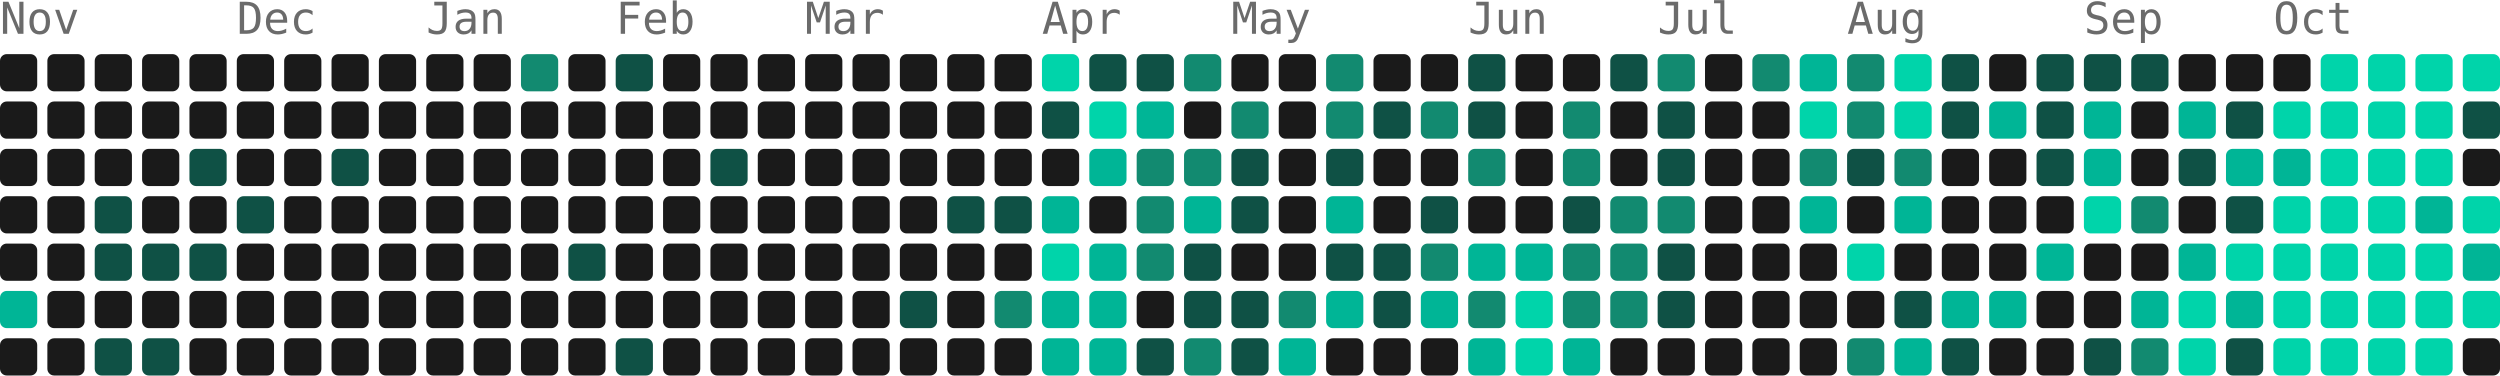
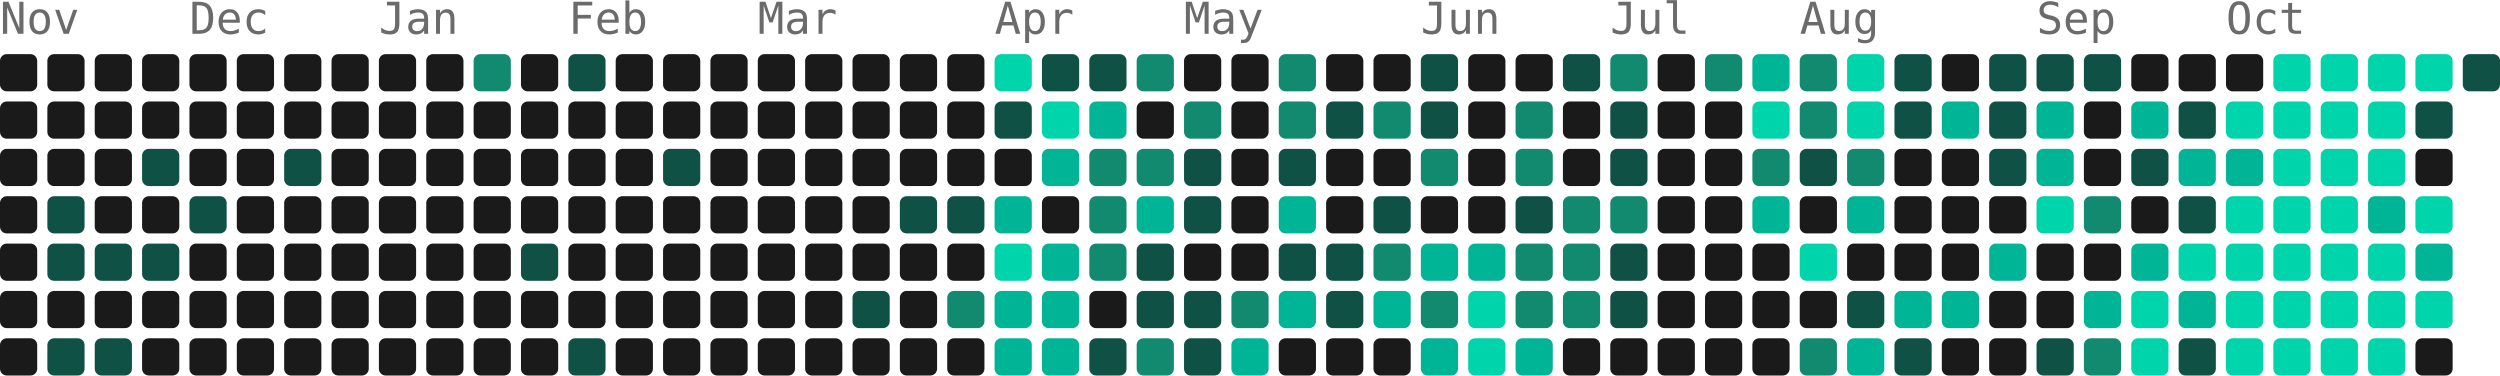
- <svg xmlns="http://www.w3.org/2000/svg" width="739" height="111" viewBox="0 0 739 111" role="img" aria-label="4953 contributions by Mopra in the last year">
+ <svg xmlns="http://www.w3.org/2000/svg" width="739" height="111" viewBox="0 0 739 111" role="img" aria-label="4957 contributions by Mopra in the last year">
  <g font-family="ui-monospace, 'SF Mono', 'Fira Code', Consolas, monospace" font-size="13" fill="#6b6b6b">
    <text x="0" y="10">Nov</text>
-     <text x="70" y="10">Dec</text>
-     <text x="126" y="10">Jan</text>
-     <text x="182" y="10">Feb</text>
-     <text x="238" y="10">Mar</text>
-     <text x="308" y="10">Apr</text>
-     <text x="364" y="10">May</text>
-     <text x="434" y="10">Jun</text>
-     <text x="490" y="10">Jul</text>
-     <text x="546" y="10">Aug</text>
-     <text x="616" y="10">Sep</text>
-     <text x="672" y="10">Oct</text>
+     <text x="56" y="10">Dec</text>
+     <text x="112" y="10">Jan</text>
+     <text x="168" y="10">Feb</text>
+     <text x="224" y="10">Mar</text>
+     <text x="294" y="10">Apr</text>
+     <text x="350" y="10">May</text>
+     <text x="420" y="10">Jun</text>
+     <text x="476" y="10">Jul</text>
+     <text x="532" y="10">Aug</text>
+     <text x="602" y="10">Sep</text>
+     <text x="658" y="10">Oct</text>
  </g>
  <g>
    <rect x="0" y="16" width="11" height="11" rx="2" fill="#1a1a1a" />
    <rect x="0" y="30" width="11" height="11" rx="2" fill="#1a1a1a" />
    <rect x="0" y="44" width="11" height="11" rx="2" fill="#1a1a1a" />
    <rect x="0" y="58" width="11" height="11" rx="2" fill="#1a1a1a" />
    <rect x="0" y="72" width="11" height="11" rx="2" fill="#1a1a1a" />
-     <rect x="0" y="86" width="11" height="11" rx="2" fill="#00b596" />
+     <rect x="0" y="86" width="11" height="11" rx="2" fill="#1a1a1a" />
    <rect x="0" y="100" width="11" height="11" rx="2" fill="#1a1a1a" />
    <rect x="14" y="16" width="11" height="11" rx="2" fill="#1a1a1a" />
    <rect x="14" y="30" width="11" height="11" rx="2" fill="#1a1a1a" />
    <rect x="14" y="44" width="11" height="11" rx="2" fill="#1a1a1a" />
-     <rect x="14" y="58" width="11" height="11" rx="2" fill="#1a1a1a" />
-     <rect x="14" y="72" width="11" height="11" rx="2" fill="#1a1a1a" />
+     <rect x="14" y="58" width="11" height="11" rx="2" fill="#0f5145" />
+     <rect x="14" y="72" width="11" height="11" rx="2" fill="#0f5145" />
    <rect x="14" y="86" width="11" height="11" rx="2" fill="#1a1a1a" />
-     <rect x="14" y="100" width="11" height="11" rx="2" fill="#1a1a1a" />
+     <rect x="14" y="100" width="11" height="11" rx="2" fill="#0f5145" />
    <rect x="28" y="16" width="11" height="11" rx="2" fill="#1a1a1a" />
    <rect x="28" y="30" width="11" height="11" rx="2" fill="#1a1a1a" />
    <rect x="28" y="44" width="11" height="11" rx="2" fill="#1a1a1a" />
-     <rect x="28" y="58" width="11" height="11" rx="2" fill="#0f5145" />
+     <rect x="28" y="58" width="11" height="11" rx="2" fill="#1a1a1a" />
    <rect x="28" y="72" width="11" height="11" rx="2" fill="#0f5145" />
    <rect x="28" y="86" width="11" height="11" rx="2" fill="#1a1a1a" />
    <rect x="28" y="100" width="11" height="11" rx="2" fill="#0f5145" />
    <rect x="42" y="16" width="11" height="11" rx="2" fill="#1a1a1a" />
    <rect x="42" y="30" width="11" height="11" rx="2" fill="#1a1a1a" />
-     <rect x="42" y="44" width="11" height="11" rx="2" fill="#1a1a1a" />
+     <rect x="42" y="44" width="11" height="11" rx="2" fill="#0f5145" />
    <rect x="42" y="58" width="11" height="11" rx="2" fill="#1a1a1a" />
    <rect x="42" y="72" width="11" height="11" rx="2" fill="#0f5145" />
    <rect x="42" y="86" width="11" height="11" rx="2" fill="#1a1a1a" />
-     <rect x="42" y="100" width="11" height="11" rx="2" fill="#0f5145" />
+     <rect x="42" y="100" width="11" height="11" rx="2" fill="#1a1a1a" />
    <rect x="56" y="16" width="11" height="11" rx="2" fill="#1a1a1a" />
    <rect x="56" y="30" width="11" height="11" rx="2" fill="#1a1a1a" />
-     <rect x="56" y="44" width="11" height="11" rx="2" fill="#0f5145" />
-     <rect x="56" y="58" width="11" height="11" rx="2" fill="#1a1a1a" />
-     <rect x="56" y="72" width="11" height="11" rx="2" fill="#0f5145" />
+     <rect x="56" y="44" width="11" height="11" rx="2" fill="#1a1a1a" />
+     <rect x="56" y="58" width="11" height="11" rx="2" fill="#0f5145" />
+     <rect x="56" y="72" width="11" height="11" rx="2" fill="#1a1a1a" />
    <rect x="56" y="86" width="11" height="11" rx="2" fill="#1a1a1a" />
    <rect x="56" y="100" width="11" height="11" rx="2" fill="#1a1a1a" />
    <rect x="70" y="16" width="11" height="11" rx="2" fill="#1a1a1a" />
    <rect x="70" y="30" width="11" height="11" rx="2" fill="#1a1a1a" />
    <rect x="70" y="44" width="11" height="11" rx="2" fill="#1a1a1a" />
-     <rect x="70" y="58" width="11" height="11" rx="2" fill="#0f5145" />
+     <rect x="70" y="58" width="11" height="11" rx="2" fill="#1a1a1a" />
    <rect x="70" y="72" width="11" height="11" rx="2" fill="#1a1a1a" />
    <rect x="70" y="86" width="11" height="11" rx="2" fill="#1a1a1a" />
    <rect x="70" y="100" width="11" height="11" rx="2" fill="#1a1a1a" />
    <rect x="84" y="16" width="11" height="11" rx="2" fill="#1a1a1a" />
    <rect x="84" y="30" width="11" height="11" rx="2" fill="#1a1a1a" />
-     <rect x="84" y="44" width="11" height="11" rx="2" fill="#1a1a1a" />
+     <rect x="84" y="44" width="11" height="11" rx="2" fill="#0f5145" />
    <rect x="84" y="58" width="11" height="11" rx="2" fill="#1a1a1a" />
    <rect x="84" y="72" width="11" height="11" rx="2" fill="#1a1a1a" />
    <rect x="84" y="86" width="11" height="11" rx="2" fill="#1a1a1a" />
    <rect x="84" y="100" width="11" height="11" rx="2" fill="#1a1a1a" />
    <rect x="98" y="16" width="11" height="11" rx="2" fill="#1a1a1a" />
    <rect x="98" y="30" width="11" height="11" rx="2" fill="#1a1a1a" />
-     <rect x="98" y="44" width="11" height="11" rx="2" fill="#0f5145" />
+     <rect x="98" y="44" width="11" height="11" rx="2" fill="#1a1a1a" />
    <rect x="98" y="58" width="11" height="11" rx="2" fill="#1a1a1a" />
    <rect x="98" y="72" width="11" height="11" rx="2" fill="#1a1a1a" />
    <rect x="98" y="86" width="11" height="11" rx="2" fill="#1a1a1a" />
    <rect x="98" y="100" width="11" height="11" rx="2" fill="#1a1a1a" />
    <rect x="112" y="16" width="11" height="11" rx="2" fill="#1a1a1a" />
    <rect x="112" y="30" width="11" height="11" rx="2" fill="#1a1a1a" />
    <rect x="112" y="44" width="11" height="11" rx="2" fill="#1a1a1a" />
    <rect x="112" y="58" width="11" height="11" rx="2" fill="#1a1a1a" />
    <rect x="112" y="72" width="11" height="11" rx="2" fill="#1a1a1a" />
    <rect x="112" y="86" width="11" height="11" rx="2" fill="#1a1a1a" />
    <rect x="112" y="100" width="11" height="11" rx="2" fill="#1a1a1a" />
    <rect x="126" y="16" width="11" height="11" rx="2" fill="#1a1a1a" />
    <rect x="126" y="30" width="11" height="11" rx="2" fill="#1a1a1a" />
    <rect x="126" y="44" width="11" height="11" rx="2" fill="#1a1a1a" />
    <rect x="126" y="58" width="11" height="11" rx="2" fill="#1a1a1a" />
    <rect x="126" y="72" width="11" height="11" rx="2" fill="#1a1a1a" />
    <rect x="126" y="86" width="11" height="11" rx="2" fill="#1a1a1a" />
    <rect x="126" y="100" width="11" height="11" rx="2" fill="#1a1a1a" />
-     <rect x="140" y="16" width="11" height="11" rx="2" fill="#1a1a1a" />
+     <rect x="140" y="16" width="11" height="11" rx="2" fill="#128a70" />
    <rect x="140" y="30" width="11" height="11" rx="2" fill="#1a1a1a" />
    <rect x="140" y="44" width="11" height="11" rx="2" fill="#1a1a1a" />
    <rect x="140" y="58" width="11" height="11" rx="2" fill="#1a1a1a" />
    <rect x="140" y="72" width="11" height="11" rx="2" fill="#1a1a1a" />
    <rect x="140" y="86" width="11" height="11" rx="2" fill="#1a1a1a" />
    <rect x="140" y="100" width="11" height="11" rx="2" fill="#1a1a1a" />
-     <rect x="154" y="16" width="11" height="11" rx="2" fill="#128a70" />
+     <rect x="154" y="16" width="11" height="11" rx="2" fill="#1a1a1a" />
    <rect x="154" y="30" width="11" height="11" rx="2" fill="#1a1a1a" />
    <rect x="154" y="44" width="11" height="11" rx="2" fill="#1a1a1a" />
    <rect x="154" y="58" width="11" height="11" rx="2" fill="#1a1a1a" />
-     <rect x="154" y="72" width="11" height="11" rx="2" fill="#1a1a1a" />
+     <rect x="154" y="72" width="11" height="11" rx="2" fill="#0f5145" />
    <rect x="154" y="86" width="11" height="11" rx="2" fill="#1a1a1a" />
    <rect x="154" y="100" width="11" height="11" rx="2" fill="#1a1a1a" />
-     <rect x="168" y="16" width="11" height="11" rx="2" fill="#1a1a1a" />
+     <rect x="168" y="16" width="11" height="11" rx="2" fill="#0f5145" />
    <rect x="168" y="30" width="11" height="11" rx="2" fill="#1a1a1a" />
    <rect x="168" y="44" width="11" height="11" rx="2" fill="#1a1a1a" />
    <rect x="168" y="58" width="11" height="11" rx="2" fill="#1a1a1a" />
-     <rect x="168" y="72" width="11" height="11" rx="2" fill="#0f5145" />
+     <rect x="168" y="72" width="11" height="11" rx="2" fill="#1a1a1a" />
    <rect x="168" y="86" width="11" height="11" rx="2" fill="#1a1a1a" />
-     <rect x="168" y="100" width="11" height="11" rx="2" fill="#1a1a1a" />
-     <rect x="182" y="16" width="11" height="11" rx="2" fill="#0f5145" />
+     <rect x="168" y="100" width="11" height="11" rx="2" fill="#0f5145" />
+     <rect x="182" y="16" width="11" height="11" rx="2" fill="#1a1a1a" />
    <rect x="182" y="30" width="11" height="11" rx="2" fill="#1a1a1a" />
    <rect x="182" y="44" width="11" height="11" rx="2" fill="#1a1a1a" />
    <rect x="182" y="58" width="11" height="11" rx="2" fill="#1a1a1a" />
    <rect x="182" y="72" width="11" height="11" rx="2" fill="#1a1a1a" />
    <rect x="182" y="86" width="11" height="11" rx="2" fill="#1a1a1a" />
-     <rect x="182" y="100" width="11" height="11" rx="2" fill="#0f5145" />
+     <rect x="182" y="100" width="11" height="11" rx="2" fill="#1a1a1a" />
    <rect x="196" y="16" width="11" height="11" rx="2" fill="#1a1a1a" />
    <rect x="196" y="30" width="11" height="11" rx="2" fill="#1a1a1a" />
-     <rect x="196" y="44" width="11" height="11" rx="2" fill="#1a1a1a" />
+     <rect x="196" y="44" width="11" height="11" rx="2" fill="#0f5145" />
    <rect x="196" y="58" width="11" height="11" rx="2" fill="#1a1a1a" />
    <rect x="196" y="72" width="11" height="11" rx="2" fill="#1a1a1a" />
    <rect x="196" y="86" width="11" height="11" rx="2" fill="#1a1a1a" />
    <rect x="196" y="100" width="11" height="11" rx="2" fill="#1a1a1a" />
    <rect x="210" y="16" width="11" height="11" rx="2" fill="#1a1a1a" />
    <rect x="210" y="30" width="11" height="11" rx="2" fill="#1a1a1a" />
-     <rect x="210" y="44" width="11" height="11" rx="2" fill="#0f5145" />
+     <rect x="210" y="44" width="11" height="11" rx="2" fill="#1a1a1a" />
    <rect x="210" y="58" width="11" height="11" rx="2" fill="#1a1a1a" />
    <rect x="210" y="72" width="11" height="11" rx="2" fill="#1a1a1a" />
    <rect x="210" y="86" width="11" height="11" rx="2" fill="#1a1a1a" />
    <rect x="210" y="100" width="11" height="11" rx="2" fill="#1a1a1a" />
    <rect x="224" y="16" width="11" height="11" rx="2" fill="#1a1a1a" />
    <rect x="224" y="30" width="11" height="11" rx="2" fill="#1a1a1a" />
    <rect x="224" y="44" width="11" height="11" rx="2" fill="#1a1a1a" />
    <rect x="224" y="58" width="11" height="11" rx="2" fill="#1a1a1a" />
    <rect x="224" y="72" width="11" height="11" rx="2" fill="#1a1a1a" />
    <rect x="224" y="86" width="11" height="11" rx="2" fill="#1a1a1a" />
    <rect x="224" y="100" width="11" height="11" rx="2" fill="#1a1a1a" />
    <rect x="238" y="16" width="11" height="11" rx="2" fill="#1a1a1a" />
    <rect x="238" y="30" width="11" height="11" rx="2" fill="#1a1a1a" />
    <rect x="238" y="44" width="11" height="11" rx="2" fill="#1a1a1a" />
    <rect x="238" y="58" width="11" height="11" rx="2" fill="#1a1a1a" />
    <rect x="238" y="72" width="11" height="11" rx="2" fill="#1a1a1a" />
    <rect x="238" y="86" width="11" height="11" rx="2" fill="#1a1a1a" />
    <rect x="238" y="100" width="11" height="11" rx="2" fill="#1a1a1a" />
    <rect x="252" y="16" width="11" height="11" rx="2" fill="#1a1a1a" />
    <rect x="252" y="30" width="11" height="11" rx="2" fill="#1a1a1a" />
    <rect x="252" y="44" width="11" height="11" rx="2" fill="#1a1a1a" />
    <rect x="252" y="58" width="11" height="11" rx="2" fill="#1a1a1a" />
    <rect x="252" y="72" width="11" height="11" rx="2" fill="#1a1a1a" />
-     <rect x="252" y="86" width="11" height="11" rx="2" fill="#1a1a1a" />
+     <rect x="252" y="86" width="11" height="11" rx="2" fill="#0f5145" />
    <rect x="252" y="100" width="11" height="11" rx="2" fill="#1a1a1a" />
    <rect x="266" y="16" width="11" height="11" rx="2" fill="#1a1a1a" />
    <rect x="266" y="30" width="11" height="11" rx="2" fill="#1a1a1a" />
    <rect x="266" y="44" width="11" height="11" rx="2" fill="#1a1a1a" />
-     <rect x="266" y="58" width="11" height="11" rx="2" fill="#1a1a1a" />
+     <rect x="266" y="58" width="11" height="11" rx="2" fill="#0f5145" />
    <rect x="266" y="72" width="11" height="11" rx="2" fill="#1a1a1a" />
-     <rect x="266" y="86" width="11" height="11" rx="2" fill="#0f5145" />
+     <rect x="266" y="86" width="11" height="11" rx="2" fill="#1a1a1a" />
    <rect x="266" y="100" width="11" height="11" rx="2" fill="#1a1a1a" />
    <rect x="280" y="16" width="11" height="11" rx="2" fill="#1a1a1a" />
    <rect x="280" y="30" width="11" height="11" rx="2" fill="#1a1a1a" />
    <rect x="280" y="44" width="11" height="11" rx="2" fill="#1a1a1a" />
    <rect x="280" y="58" width="11" height="11" rx="2" fill="#0f5145" />
    <rect x="280" y="72" width="11" height="11" rx="2" fill="#1a1a1a" />
-     <rect x="280" y="86" width="11" height="11" rx="2" fill="#1a1a1a" />
+     <rect x="280" y="86" width="11" height="11" rx="2" fill="#128a70" />
    <rect x="280" y="100" width="11" height="11" rx="2" fill="#1a1a1a" />
-     <rect x="294" y="16" width="11" height="11" rx="2" fill="#1a1a1a" />
-     <rect x="294" y="30" width="11" height="11" rx="2" fill="#1a1a1a" />
+     <rect x="294" y="16" width="11" height="11" rx="2" fill="#00d4aa" />
+     <rect x="294" y="30" width="11" height="11" rx="2" fill="#0f5145" />
    <rect x="294" y="44" width="11" height="11" rx="2" fill="#1a1a1a" />
-     <rect x="294" y="58" width="11" height="11" rx="2" fill="#0f5145" />
-     <rect x="294" y="72" width="11" height="11" rx="2" fill="#1a1a1a" />
-     <rect x="294" y="86" width="11" height="11" rx="2" fill="#128a70" />
-     <rect x="294" y="100" width="11" height="11" rx="2" fill="#1a1a1a" />
-     <rect x="308" y="16" width="11" height="11" rx="2" fill="#00d4aa" />
-     <rect x="308" y="30" width="11" height="11" rx="2" fill="#0f5145" />
-     <rect x="308" y="44" width="11" height="11" rx="2" fill="#1a1a1a" />
-     <rect x="308" y="58" width="11" height="11" rx="2" fill="#00b596" />
-     <rect x="308" y="72" width="11" height="11" rx="2" fill="#00d4aa" />
+     <rect x="294" y="58" width="11" height="11" rx="2" fill="#00b596" />
+     <rect x="294" y="72" width="11" height="11" rx="2" fill="#00d4aa" />
+     <rect x="294" y="86" width="11" height="11" rx="2" fill="#00b596" />
+     <rect x="294" y="100" width="11" height="11" rx="2" fill="#00b596" />
+     <rect x="308" y="16" width="11" height="11" rx="2" fill="#0f5145" />
+     <rect x="308" y="30" width="11" height="11" rx="2" fill="#00d4aa" />
+     <rect x="308" y="44" width="11" height="11" rx="2" fill="#00b596" />
+     <rect x="308" y="58" width="11" height="11" rx="2" fill="#1a1a1a" />
+     <rect x="308" y="72" width="11" height="11" rx="2" fill="#00b596" />
    <rect x="308" y="86" width="11" height="11" rx="2" fill="#00b596" />
    <rect x="308" y="100" width="11" height="11" rx="2" fill="#00b596" />
    <rect x="322" y="16" width="11" height="11" rx="2" fill="#0f5145" />
-     <rect x="322" y="30" width="11" height="11" rx="2" fill="#00d4aa" />
-     <rect x="322" y="44" width="11" height="11" rx="2" fill="#00b596" />
-     <rect x="322" y="58" width="11" height="11" rx="2" fill="#1a1a1a" />
-     <rect x="322" y="72" width="11" height="11" rx="2" fill="#00b596" />
-     <rect x="322" y="86" width="11" height="11" rx="2" fill="#00b596" />
-     <rect x="322" y="100" width="11" height="11" rx="2" fill="#00b596" />
-     <rect x="336" y="16" width="11" height="11" rx="2" fill="#0f5145" />
-     <rect x="336" y="30" width="11" height="11" rx="2" fill="#00b596" />
+     <rect x="322" y="30" width="11" height="11" rx="2" fill="#00b596" />
+     <rect x="322" y="44" width="11" height="11" rx="2" fill="#128a70" />
+     <rect x="322" y="58" width="11" height="11" rx="2" fill="#128a70" />
+     <rect x="322" y="72" width="11" height="11" rx="2" fill="#128a70" />
+     <rect x="322" y="86" width="11" height="11" rx="2" fill="#1a1a1a" />
+     <rect x="322" y="100" width="11" height="11" rx="2" fill="#0f5145" />
+     <rect x="336" y="16" width="11" height="11" rx="2" fill="#128a70" />
+     <rect x="336" y="30" width="11" height="11" rx="2" fill="#1a1a1a" />
    <rect x="336" y="44" width="11" height="11" rx="2" fill="#128a70" />
-     <rect x="336" y="58" width="11" height="11" rx="2" fill="#128a70" />
-     <rect x="336" y="72" width="11" height="11" rx="2" fill="#128a70" />
-     <rect x="336" y="86" width="11" height="11" rx="2" fill="#1a1a1a" />
-     <rect x="336" y="100" width="11" height="11" rx="2" fill="#0f5145" />
-     <rect x="350" y="16" width="11" height="11" rx="2" fill="#128a70" />
-     <rect x="350" y="30" width="11" height="11" rx="2" fill="#1a1a1a" />
-     <rect x="350" y="44" width="11" height="11" rx="2" fill="#128a70" />
-     <rect x="350" y="58" width="11" height="11" rx="2" fill="#00b596" />
-     <rect x="350" y="72" width="11" height="11" rx="2" fill="#0f5145" />
+     <rect x="336" y="58" width="11" height="11" rx="2" fill="#00b596" />
+     <rect x="336" y="72" width="11" height="11" rx="2" fill="#0f5145" />
+     <rect x="336" y="86" width="11" height="11" rx="2" fill="#0f5145" />
+     <rect x="336" y="100" width="11" height="11" rx="2" fill="#128a70" />
+     <rect x="350" y="16" width="11" height="11" rx="2" fill="#1a1a1a" />
+     <rect x="350" y="30" width="11" height="11" rx="2" fill="#128a70" />
+     <rect x="350" y="44" width="11" height="11" rx="2" fill="#0f5145" />
+     <rect x="350" y="58" width="11" height="11" rx="2" fill="#0f5145" />
+     <rect x="350" y="72" width="11" height="11" rx="2" fill="#1a1a1a" />
    <rect x="350" y="86" width="11" height="11" rx="2" fill="#0f5145" />
-     <rect x="350" y="100" width="11" height="11" rx="2" fill="#128a70" />
+     <rect x="350" y="100" width="11" height="11" rx="2" fill="#0f5145" />
    <rect x="364" y="16" width="11" height="11" rx="2" fill="#1a1a1a" />
-     <rect x="364" y="30" width="11" height="11" rx="2" fill="#128a70" />
-     <rect x="364" y="44" width="11" height="11" rx="2" fill="#0f5145" />
-     <rect x="364" y="58" width="11" height="11" rx="2" fill="#0f5145" />
+     <rect x="364" y="30" width="11" height="11" rx="2" fill="#1a1a1a" />
+     <rect x="364" y="44" width="11" height="11" rx="2" fill="#1a1a1a" />
+     <rect x="364" y="58" width="11" height="11" rx="2" fill="#1a1a1a" />
    <rect x="364" y="72" width="11" height="11" rx="2" fill="#1a1a1a" />
-     <rect x="364" y="86" width="11" height="11" rx="2" fill="#0f5145" />
-     <rect x="364" y="100" width="11" height="11" rx="2" fill="#0f5145" />
-     <rect x="378" y="16" width="11" height="11" rx="2" fill="#1a1a1a" />
-     <rect x="378" y="30" width="11" height="11" rx="2" fill="#1a1a1a" />
-     <rect x="378" y="44" width="11" height="11" rx="2" fill="#1a1a1a" />
-     <rect x="378" y="58" width="11" height="11" rx="2" fill="#1a1a1a" />
-     <rect x="378" y="72" width="11" height="11" rx="2" fill="#1a1a1a" />
-     <rect x="378" y="86" width="11" height="11" rx="2" fill="#128a70" />
-     <rect x="378" y="100" width="11" height="11" rx="2" fill="#00b596" />
-     <rect x="392" y="16" width="11" height="11" rx="2" fill="#128a70" />
-     <rect x="392" y="30" width="11" height="11" rx="2" fill="#128a70" />
-     <rect x="392" y="44" width="11" height="11" rx="2" fill="#0f5145" />
-     <rect x="392" y="58" width="11" height="11" rx="2" fill="#00b596" />
+     <rect x="364" y="86" width="11" height="11" rx="2" fill="#128a70" />
+     <rect x="364" y="100" width="11" height="11" rx="2" fill="#00b596" />
+     <rect x="378" y="16" width="11" height="11" rx="2" fill="#128a70" />
+     <rect x="378" y="30" width="11" height="11" rx="2" fill="#128a70" />
+     <rect x="378" y="44" width="11" height="11" rx="2" fill="#0f5145" />
+     <rect x="378" y="58" width="11" height="11" rx="2" fill="#00b596" />
+     <rect x="378" y="72" width="11" height="11" rx="2" fill="#0f5145" />
+     <rect x="378" y="86" width="11" height="11" rx="2" fill="#00b596" />
+     <rect x="378" y="100" width="11" height="11" rx="2" fill="#1a1a1a" />
+     <rect x="392" y="16" width="11" height="11" rx="2" fill="#1a1a1a" />
+     <rect x="392" y="30" width="11" height="11" rx="2" fill="#0f5145" />
+     <rect x="392" y="44" width="11" height="11" rx="2" fill="#1a1a1a" />
+     <rect x="392" y="58" width="11" height="11" rx="2" fill="#1a1a1a" />
    <rect x="392" y="72" width="11" height="11" rx="2" fill="#0f5145" />
-     <rect x="392" y="86" width="11" height="11" rx="2" fill="#00b596" />
+     <rect x="392" y="86" width="11" height="11" rx="2" fill="#0f5145" />
    <rect x="392" y="100" width="11" height="11" rx="2" fill="#1a1a1a" />
    <rect x="406" y="16" width="11" height="11" rx="2" fill="#1a1a1a" />
-     <rect x="406" y="30" width="11" height="11" rx="2" fill="#0f5145" />
+     <rect x="406" y="30" width="11" height="11" rx="2" fill="#128a70" />
    <rect x="406" y="44" width="11" height="11" rx="2" fill="#1a1a1a" />
-     <rect x="406" y="58" width="11" height="11" rx="2" fill="#1a1a1a" />
-     <rect x="406" y="72" width="11" height="11" rx="2" fill="#0f5145" />
-     <rect x="406" y="86" width="11" height="11" rx="2" fill="#0f5145" />
+     <rect x="406" y="58" width="11" height="11" rx="2" fill="#0f5145" />
+     <rect x="406" y="72" width="11" height="11" rx="2" fill="#128a70" />
+     <rect x="406" y="86" width="11" height="11" rx="2" fill="#00b596" />
    <rect x="406" y="100" width="11" height="11" rx="2" fill="#1a1a1a" />
-     <rect x="420" y="16" width="11" height="11" rx="2" fill="#1a1a1a" />
-     <rect x="420" y="30" width="11" height="11" rx="2" fill="#128a70" />
-     <rect x="420" y="44" width="11" height="11" rx="2" fill="#1a1a1a" />
-     <rect x="420" y="58" width="11" height="11" rx="2" fill="#0f5145" />
-     <rect x="420" y="72" width="11" height="11" rx="2" fill="#128a70" />
-     <rect x="420" y="86" width="11" height="11" rx="2" fill="#00b596" />
-     <rect x="420" y="100" width="11" height="11" rx="2" fill="#1a1a1a" />
-     <rect x="434" y="16" width="11" height="11" rx="2" fill="#0f5145" />
-     <rect x="434" y="30" width="11" height="11" rx="2" fill="#0f5145" />
-     <rect x="434" y="44" width="11" height="11" rx="2" fill="#128a70" />
+     <rect x="420" y="16" width="11" height="11" rx="2" fill="#0f5145" />
+     <rect x="420" y="30" width="11" height="11" rx="2" fill="#0f5145" />
+     <rect x="420" y="44" width="11" height="11" rx="2" fill="#128a70" />
+     <rect x="420" y="58" width="11" height="11" rx="2" fill="#1a1a1a" />
+     <rect x="420" y="72" width="11" height="11" rx="2" fill="#00b596" />
+     <rect x="420" y="86" width="11" height="11" rx="2" fill="#128a70" />
+     <rect x="420" y="100" width="11" height="11" rx="2" fill="#00b596" />
+     <rect x="434" y="16" width="11" height="11" rx="2" fill="#1a1a1a" />
+     <rect x="434" y="30" width="11" height="11" rx="2" fill="#1a1a1a" />
+     <rect x="434" y="44" width="11" height="11" rx="2" fill="#1a1a1a" />
    <rect x="434" y="58" width="11" height="11" rx="2" fill="#1a1a1a" />
    <rect x="434" y="72" width="11" height="11" rx="2" fill="#00b596" />
-     <rect x="434" y="86" width="11" height="11" rx="2" fill="#128a70" />
-     <rect x="434" y="100" width="11" height="11" rx="2" fill="#00b596" />
+     <rect x="434" y="86" width="11" height="11" rx="2" fill="#00d4aa" />
+     <rect x="434" y="100" width="11" height="11" rx="2" fill="#00d4aa" />
    <rect x="448" y="16" width="11" height="11" rx="2" fill="#1a1a1a" />
-     <rect x="448" y="30" width="11" height="11" rx="2" fill="#1a1a1a" />
-     <rect x="448" y="44" width="11" height="11" rx="2" fill="#1a1a1a" />
-     <rect x="448" y="58" width="11" height="11" rx="2" fill="#1a1a1a" />
-     <rect x="448" y="72" width="11" height="11" rx="2" fill="#00b596" />
-     <rect x="448" y="86" width="11" height="11" rx="2" fill="#00d4aa" />
-     <rect x="448" y="100" width="11" height="11" rx="2" fill="#00d4aa" />
-     <rect x="462" y="16" width="11" height="11" rx="2" fill="#1a1a1a" />
-     <rect x="462" y="30" width="11" height="11" rx="2" fill="#128a70" />
-     <rect x="462" y="44" width="11" height="11" rx="2" fill="#128a70" />
-     <rect x="462" y="58" width="11" height="11" rx="2" fill="#0f5145" />
+     <rect x="448" y="30" width="11" height="11" rx="2" fill="#128a70" />
+     <rect x="448" y="44" width="11" height="11" rx="2" fill="#128a70" />
+     <rect x="448" y="58" width="11" height="11" rx="2" fill="#0f5145" />
+     <rect x="448" y="72" width="11" height="11" rx="2" fill="#128a70" />
+     <rect x="448" y="86" width="11" height="11" rx="2" fill="#128a70" />
+     <rect x="448" y="100" width="11" height="11" rx="2" fill="#00b596" />
+     <rect x="462" y="16" width="11" height="11" rx="2" fill="#0f5145" />
+     <rect x="462" y="30" width="11" height="11" rx="2" fill="#1a1a1a" />
+     <rect x="462" y="44" width="11" height="11" rx="2" fill="#1a1a1a" />
+     <rect x="462" y="58" width="11" height="11" rx="2" fill="#128a70" />
    <rect x="462" y="72" width="11" height="11" rx="2" fill="#128a70" />
    <rect x="462" y="86" width="11" height="11" rx="2" fill="#128a70" />
-     <rect x="462" y="100" width="11" height="11" rx="2" fill="#00b596" />
-     <rect x="476" y="16" width="11" height="11" rx="2" fill="#0f5145" />
-     <rect x="476" y="30" width="11" height="11" rx="2" fill="#1a1a1a" />
-     <rect x="476" y="44" width="11" height="11" rx="2" fill="#1a1a1a" />
+     <rect x="462" y="100" width="11" height="11" rx="2" fill="#1a1a1a" />
+     <rect x="476" y="16" width="11" height="11" rx="2" fill="#128a70" />
+     <rect x="476" y="30" width="11" height="11" rx="2" fill="#0f5145" />
+     <rect x="476" y="44" width="11" height="11" rx="2" fill="#0f5145" />
    <rect x="476" y="58" width="11" height="11" rx="2" fill="#128a70" />
-     <rect x="476" y="72" width="11" height="11" rx="2" fill="#128a70" />
-     <rect x="476" y="86" width="11" height="11" rx="2" fill="#128a70" />
+     <rect x="476" y="72" width="11" height="11" rx="2" fill="#0f5145" />
+     <rect x="476" y="86" width="11" height="11" rx="2" fill="#0f5145" />
    <rect x="476" y="100" width="11" height="11" rx="2" fill="#1a1a1a" />
-     <rect x="490" y="16" width="11" height="11" rx="2" fill="#128a70" />
-     <rect x="490" y="30" width="11" height="11" rx="2" fill="#0f5145" />
-     <rect x="490" y="44" width="11" height="11" rx="2" fill="#0f5145" />
-     <rect x="490" y="58" width="11" height="11" rx="2" fill="#128a70" />
-     <rect x="490" y="72" width="11" height="11" rx="2" fill="#0f5145" />
-     <rect x="490" y="86" width="11" height="11" rx="2" fill="#0f5145" />
+     <rect x="490" y="16" width="11" height="11" rx="2" fill="#1a1a1a" />
+     <rect x="490" y="30" width="11" height="11" rx="2" fill="#1a1a1a" />
+     <rect x="490" y="44" width="11" height="11" rx="2" fill="#1a1a1a" />
+     <rect x="490" y="58" width="11" height="11" rx="2" fill="#1a1a1a" />
+     <rect x="490" y="72" width="11" height="11" rx="2" fill="#1a1a1a" />
+     <rect x="490" y="86" width="11" height="11" rx="2" fill="#1a1a1a" />
    <rect x="490" y="100" width="11" height="11" rx="2" fill="#1a1a1a" />
-     <rect x="504" y="16" width="11" height="11" rx="2" fill="#1a1a1a" />
+     <rect x="504" y="16" width="11" height="11" rx="2" fill="#128a70" />
    <rect x="504" y="30" width="11" height="11" rx="2" fill="#1a1a1a" />
    <rect x="504" y="44" width="11" height="11" rx="2" fill="#1a1a1a" />
    <rect x="504" y="58" width="11" height="11" rx="2" fill="#1a1a1a" />
    <rect x="504" y="72" width="11" height="11" rx="2" fill="#1a1a1a" />
    <rect x="504" y="86" width="11" height="11" rx="2" fill="#1a1a1a" />
    <rect x="504" y="100" width="11" height="11" rx="2" fill="#1a1a1a" />
-     <rect x="518" y="16" width="11" height="11" rx="2" fill="#128a70" />
-     <rect x="518" y="30" width="11" height="11" rx="2" fill="#1a1a1a" />
-     <rect x="518" y="44" width="11" height="11" rx="2" fill="#1a1a1a" />
-     <rect x="518" y="58" width="11" height="11" rx="2" fill="#1a1a1a" />
+     <rect x="518" y="16" width="11" height="11" rx="2" fill="#00b596" />
+     <rect x="518" y="30" width="11" height="11" rx="2" fill="#00d4aa" />
+     <rect x="518" y="44" width="11" height="11" rx="2" fill="#128a70" />
+     <rect x="518" y="58" width="11" height="11" rx="2" fill="#00b596" />
    <rect x="518" y="72" width="11" height="11" rx="2" fill="#1a1a1a" />
    <rect x="518" y="86" width="11" height="11" rx="2" fill="#1a1a1a" />
    <rect x="518" y="100" width="11" height="11" rx="2" fill="#1a1a1a" />
-     <rect x="532" y="16" width="11" height="11" rx="2" fill="#00b596" />
-     <rect x="532" y="30" width="11" height="11" rx="2" fill="#00d4aa" />
-     <rect x="532" y="44" width="11" height="11" rx="2" fill="#128a70" />
-     <rect x="532" y="58" width="11" height="11" rx="2" fill="#00b596" />
-     <rect x="532" y="72" width="11" height="11" rx="2" fill="#1a1a1a" />
+     <rect x="532" y="16" width="11" height="11" rx="2" fill="#128a70" />
+     <rect x="532" y="30" width="11" height="11" rx="2" fill="#128a70" />
+     <rect x="532" y="44" width="11" height="11" rx="2" fill="#0f5145" />
+     <rect x="532" y="58" width="11" height="11" rx="2" fill="#1a1a1a" />
+     <rect x="532" y="72" width="11" height="11" rx="2" fill="#00d4aa" />
    <rect x="532" y="86" width="11" height="11" rx="2" fill="#1a1a1a" />
-     <rect x="532" y="100" width="11" height="11" rx="2" fill="#1a1a1a" />
-     <rect x="546" y="16" width="11" height="11" rx="2" fill="#128a70" />
-     <rect x="546" y="30" width="11" height="11" rx="2" fill="#128a70" />
-     <rect x="546" y="44" width="11" height="11" rx="2" fill="#0f5145" />
-     <rect x="546" y="58" width="11" height="11" rx="2" fill="#1a1a1a" />
-     <rect x="546" y="72" width="11" height="11" rx="2" fill="#00d4aa" />
-     <rect x="546" y="86" width="11" height="11" rx="2" fill="#1a1a1a" />
-     <rect x="546" y="100" width="11" height="11" rx="2" fill="#128a70" />
-     <rect x="560" y="16" width="11" height="11" rx="2" fill="#00d4aa" />
-     <rect x="560" y="30" width="11" height="11" rx="2" fill="#00d4aa" />
-     <rect x="560" y="44" width="11" height="11" rx="2" fill="#128a70" />
-     <rect x="560" y="58" width="11" height="11" rx="2" fill="#00b596" />
+     <rect x="532" y="100" width="11" height="11" rx="2" fill="#128a70" />
+     <rect x="546" y="16" width="11" height="11" rx="2" fill="#00d4aa" />
+     <rect x="546" y="30" width="11" height="11" rx="2" fill="#00d4aa" />
+     <rect x="546" y="44" width="11" height="11" rx="2" fill="#128a70" />
+     <rect x="546" y="58" width="11" height="11" rx="2" fill="#00b596" />
+     <rect x="546" y="72" width="11" height="11" rx="2" fill="#1a1a1a" />
+     <rect x="546" y="86" width="11" height="11" rx="2" fill="#0f5145" />
+     <rect x="546" y="100" width="11" height="11" rx="2" fill="#00b596" />
+     <rect x="560" y="16" width="11" height="11" rx="2" fill="#0f5145" />
+     <rect x="560" y="30" width="11" height="11" rx="2" fill="#0f5145" />
+     <rect x="560" y="44" width="11" height="11" rx="2" fill="#1a1a1a" />
+     <rect x="560" y="58" width="11" height="11" rx="2" fill="#1a1a1a" />
    <rect x="560" y="72" width="11" height="11" rx="2" fill="#1a1a1a" />
-     <rect x="560" y="86" width="11" height="11" rx="2" fill="#0f5145" />
-     <rect x="560" y="100" width="11" height="11" rx="2" fill="#00b596" />
-     <rect x="574" y="16" width="11" height="11" rx="2" fill="#0f5145" />
-     <rect x="574" y="30" width="11" height="11" rx="2" fill="#0f5145" />
+     <rect x="560" y="86" width="11" height="11" rx="2" fill="#00b596" />
+     <rect x="560" y="100" width="11" height="11" rx="2" fill="#0f5145" />
+     <rect x="574" y="16" width="11" height="11" rx="2" fill="#1a1a1a" />
+     <rect x="574" y="30" width="11" height="11" rx="2" fill="#00b596" />
    <rect x="574" y="44" width="11" height="11" rx="2" fill="#1a1a1a" />
    <rect x="574" y="58" width="11" height="11" rx="2" fill="#1a1a1a" />
    <rect x="574" y="72" width="11" height="11" rx="2" fill="#1a1a1a" />
    <rect x="574" y="86" width="11" height="11" rx="2" fill="#00b596" />
-     <rect x="574" y="100" width="11" height="11" rx="2" fill="#0f5145" />
-     <rect x="588" y="16" width="11" height="11" rx="2" fill="#1a1a1a" />
-     <rect x="588" y="30" width="11" height="11" rx="2" fill="#00b596" />
-     <rect x="588" y="44" width="11" height="11" rx="2" fill="#1a1a1a" />
+     <rect x="574" y="100" width="11" height="11" rx="2" fill="#1a1a1a" />
+     <rect x="588" y="16" width="11" height="11" rx="2" fill="#0f5145" />
+     <rect x="588" y="30" width="11" height="11" rx="2" fill="#0f5145" />
+     <rect x="588" y="44" width="11" height="11" rx="2" fill="#0f5145" />
    <rect x="588" y="58" width="11" height="11" rx="2" fill="#1a1a1a" />
-     <rect x="588" y="72" width="11" height="11" rx="2" fill="#1a1a1a" />
-     <rect x="588" y="86" width="11" height="11" rx="2" fill="#00b596" />
+     <rect x="588" y="72" width="11" height="11" rx="2" fill="#00b596" />
+     <rect x="588" y="86" width="11" height="11" rx="2" fill="#1a1a1a" />
    <rect x="588" y="100" width="11" height="11" rx="2" fill="#1a1a1a" />
    <rect x="602" y="16" width="11" height="11" rx="2" fill="#0f5145" />
-     <rect x="602" y="30" width="11" height="11" rx="2" fill="#0f5145" />
-     <rect x="602" y="44" width="11" height="11" rx="2" fill="#0f5145" />
-     <rect x="602" y="58" width="11" height="11" rx="2" fill="#1a1a1a" />
-     <rect x="602" y="72" width="11" height="11" rx="2" fill="#00b596" />
+     <rect x="602" y="30" width="11" height="11" rx="2" fill="#00b596" />
+     <rect x="602" y="44" width="11" height="11" rx="2" fill="#00b596" />
+     <rect x="602" y="58" width="11" height="11" rx="2" fill="#00d4aa" />
+     <rect x="602" y="72" width="11" height="11" rx="2" fill="#1a1a1a" />
    <rect x="602" y="86" width="11" height="11" rx="2" fill="#1a1a1a" />
-     <rect x="602" y="100" width="11" height="11" rx="2" fill="#1a1a1a" />
+     <rect x="602" y="100" width="11" height="11" rx="2" fill="#0f5145" />
    <rect x="616" y="16" width="11" height="11" rx="2" fill="#0f5145" />
-     <rect x="616" y="30" width="11" height="11" rx="2" fill="#00b596" />
-     <rect x="616" y="44" width="11" height="11" rx="2" fill="#00b596" />
-     <rect x="616" y="58" width="11" height="11" rx="2" fill="#00d4aa" />
+     <rect x="616" y="30" width="11" height="11" rx="2" fill="#1a1a1a" />
+     <rect x="616" y="44" width="11" height="11" rx="2" fill="#1a1a1a" />
+     <rect x="616" y="58" width="11" height="11" rx="2" fill="#128a70" />
    <rect x="616" y="72" width="11" height="11" rx="2" fill="#1a1a1a" />
-     <rect x="616" y="86" width="11" height="11" rx="2" fill="#1a1a1a" />
-     <rect x="616" y="100" width="11" height="11" rx="2" fill="#0f5145" />
-     <rect x="630" y="16" width="11" height="11" rx="2" fill="#0f5145" />
-     <rect x="630" y="30" width="11" height="11" rx="2" fill="#1a1a1a" />
-     <rect x="630" y="44" width="11" height="11" rx="2" fill="#1a1a1a" />
-     <rect x="630" y="58" width="11" height="11" rx="2" fill="#128a70" />
-     <rect x="630" y="72" width="11" height="11" rx="2" fill="#1a1a1a" />
-     <rect x="630" y="86" width="11" height="11" rx="2" fill="#00b596" />
-     <rect x="630" y="100" width="11" height="11" rx="2" fill="#128a70" />
+     <rect x="616" y="86" width="11" height="11" rx="2" fill="#00b596" />
+     <rect x="616" y="100" width="11" height="11" rx="2" fill="#128a70" />
+     <rect x="630" y="16" width="11" height="11" rx="2" fill="#1a1a1a" />
+     <rect x="630" y="30" width="11" height="11" rx="2" fill="#00b596" />
+     <rect x="630" y="44" width="11" height="11" rx="2" fill="#0f5145" />
+     <rect x="630" y="58" width="11" height="11" rx="2" fill="#1a1a1a" />
+     <rect x="630" y="72" width="11" height="11" rx="2" fill="#00b596" />
+     <rect x="630" y="86" width="11" height="11" rx="2" fill="#00d4aa" />
+     <rect x="630" y="100" width="11" height="11" rx="2" fill="#00d4aa" />
    <rect x="644" y="16" width="11" height="11" rx="2" fill="#1a1a1a" />
-     <rect x="644" y="30" width="11" height="11" rx="2" fill="#00b596" />
-     <rect x="644" y="44" width="11" height="11" rx="2" fill="#0f5145" />
-     <rect x="644" y="58" width="11" height="11" rx="2" fill="#1a1a1a" />
-     <rect x="644" y="72" width="11" height="11" rx="2" fill="#00b596" />
-     <rect x="644" y="86" width="11" height="11" rx="2" fill="#00d4aa" />
-     <rect x="644" y="100" width="11" height="11" rx="2" fill="#00d4aa" />
+     <rect x="644" y="30" width="11" height="11" rx="2" fill="#0f5145" />
+     <rect x="644" y="44" width="11" height="11" rx="2" fill="#00b596" />
+     <rect x="644" y="58" width="11" height="11" rx="2" fill="#0f5145" />
+     <rect x="644" y="72" width="11" height="11" rx="2" fill="#00d4aa" />
+     <rect x="644" y="86" width="11" height="11" rx="2" fill="#00b596" />
+     <rect x="644" y="100" width="11" height="11" rx="2" fill="#0f5145" />
    <rect x="658" y="16" width="11" height="11" rx="2" fill="#1a1a1a" />
-     <rect x="658" y="30" width="11" height="11" rx="2" fill="#0f5145" />
+     <rect x="658" y="30" width="11" height="11" rx="2" fill="#00d4aa" />
    <rect x="658" y="44" width="11" height="11" rx="2" fill="#00b596" />
-     <rect x="658" y="58" width="11" height="11" rx="2" fill="#0f5145" />
+     <rect x="658" y="58" width="11" height="11" rx="2" fill="#00d4aa" />
    <rect x="658" y="72" width="11" height="11" rx="2" fill="#00d4aa" />
-     <rect x="658" y="86" width="11" height="11" rx="2" fill="#00b596" />
-     <rect x="658" y="100" width="11" height="11" rx="2" fill="#0f5145" />
-     <rect x="672" y="16" width="11" height="11" rx="2" fill="#1a1a1a" />
+     <rect x="658" y="86" width="11" height="11" rx="2" fill="#00d4aa" />
+     <rect x="658" y="100" width="11" height="11" rx="2" fill="#00d4aa" />
+     <rect x="672" y="16" width="11" height="11" rx="2" fill="#00d4aa" />
    <rect x="672" y="30" width="11" height="11" rx="2" fill="#00d4aa" />
-     <rect x="672" y="44" width="11" height="11" rx="2" fill="#00b596" />
+     <rect x="672" y="44" width="11" height="11" rx="2" fill="#00d4aa" />
    <rect x="672" y="58" width="11" height="11" rx="2" fill="#00d4aa" />
    <rect x="672" y="72" width="11" height="11" rx="2" fill="#00d4aa" />
    <rect x="672" y="86" width="11" height="11" rx="2" fill="#00d4aa" />
    <rect x="672" y="100" width="11" height="11" rx="2" fill="#00d4aa" />
    <rect x="686" y="16" width="11" height="11" rx="2" fill="#00d4aa" />
    <rect x="686" y="30" width="11" height="11" rx="2" fill="#00d4aa" />
    <rect x="686" y="44" width="11" height="11" rx="2" fill="#00d4aa" />
    <rect x="686" y="58" width="11" height="11" rx="2" fill="#00d4aa" />
    <rect x="686" y="72" width="11" height="11" rx="2" fill="#00d4aa" />
    <rect x="686" y="86" width="11" height="11" rx="2" fill="#00d4aa" />
    <rect x="686" y="100" width="11" height="11" rx="2" fill="#00d4aa" />
    <rect x="700" y="16" width="11" height="11" rx="2" fill="#00d4aa" />
    <rect x="700" y="30" width="11" height="11" rx="2" fill="#00d4aa" />
    <rect x="700" y="44" width="11" height="11" rx="2" fill="#00d4aa" />
-     <rect x="700" y="58" width="11" height="11" rx="2" fill="#00d4aa" />
+     <rect x="700" y="58" width="11" height="11" rx="2" fill="#00b596" />
    <rect x="700" y="72" width="11" height="11" rx="2" fill="#00d4aa" />
    <rect x="700" y="86" width="11" height="11" rx="2" fill="#00d4aa" />
    <rect x="700" y="100" width="11" height="11" rx="2" fill="#00d4aa" />
    <rect x="714" y="16" width="11" height="11" rx="2" fill="#00d4aa" />
-     <rect x="714" y="30" width="11" height="11" rx="2" fill="#00d4aa" />
-     <rect x="714" y="44" width="11" height="11" rx="2" fill="#00d4aa" />
-     <rect x="714" y="58" width="11" height="11" rx="2" fill="#00b596" />
-     <rect x="714" y="72" width="11" height="11" rx="2" fill="#00d4aa" />
+     <rect x="714" y="30" width="11" height="11" rx="2" fill="#0f5145" />
+     <rect x="714" y="44" width="11" height="11" rx="2" fill="#1a1a1a" />
+     <rect x="714" y="58" width="11" height="11" rx="2" fill="#00d4aa" />
+     <rect x="714" y="72" width="11" height="11" rx="2" fill="#00b596" />
    <rect x="714" y="86" width="11" height="11" rx="2" fill="#00d4aa" />
-     <rect x="714" y="100" width="11" height="11" rx="2" fill="#00d4aa" />
-     <rect x="728" y="16" width="11" height="11" rx="2" fill="#00d4aa" />
-     <rect x="728" y="30" width="11" height="11" rx="2" fill="#0f5145" />
-     <rect x="728" y="44" width="11" height="11" rx="2" fill="#1a1a1a" />
-     <rect x="728" y="58" width="11" height="11" rx="2" fill="#00d4aa" />
-     <rect x="728" y="72" width="11" height="11" rx="2" fill="#00b596" />
-     <rect x="728" y="86" width="11" height="11" rx="2" fill="#00d4aa" />
-     <rect x="728" y="100" width="11" height="11" rx="2" fill="#1a1a1a" />
+     <rect x="714" y="100" width="11" height="11" rx="2" fill="#1a1a1a" />
+     <rect x="728" y="16" width="11" height="11" rx="2" fill="#0f5145" />
  </g>
</svg>
